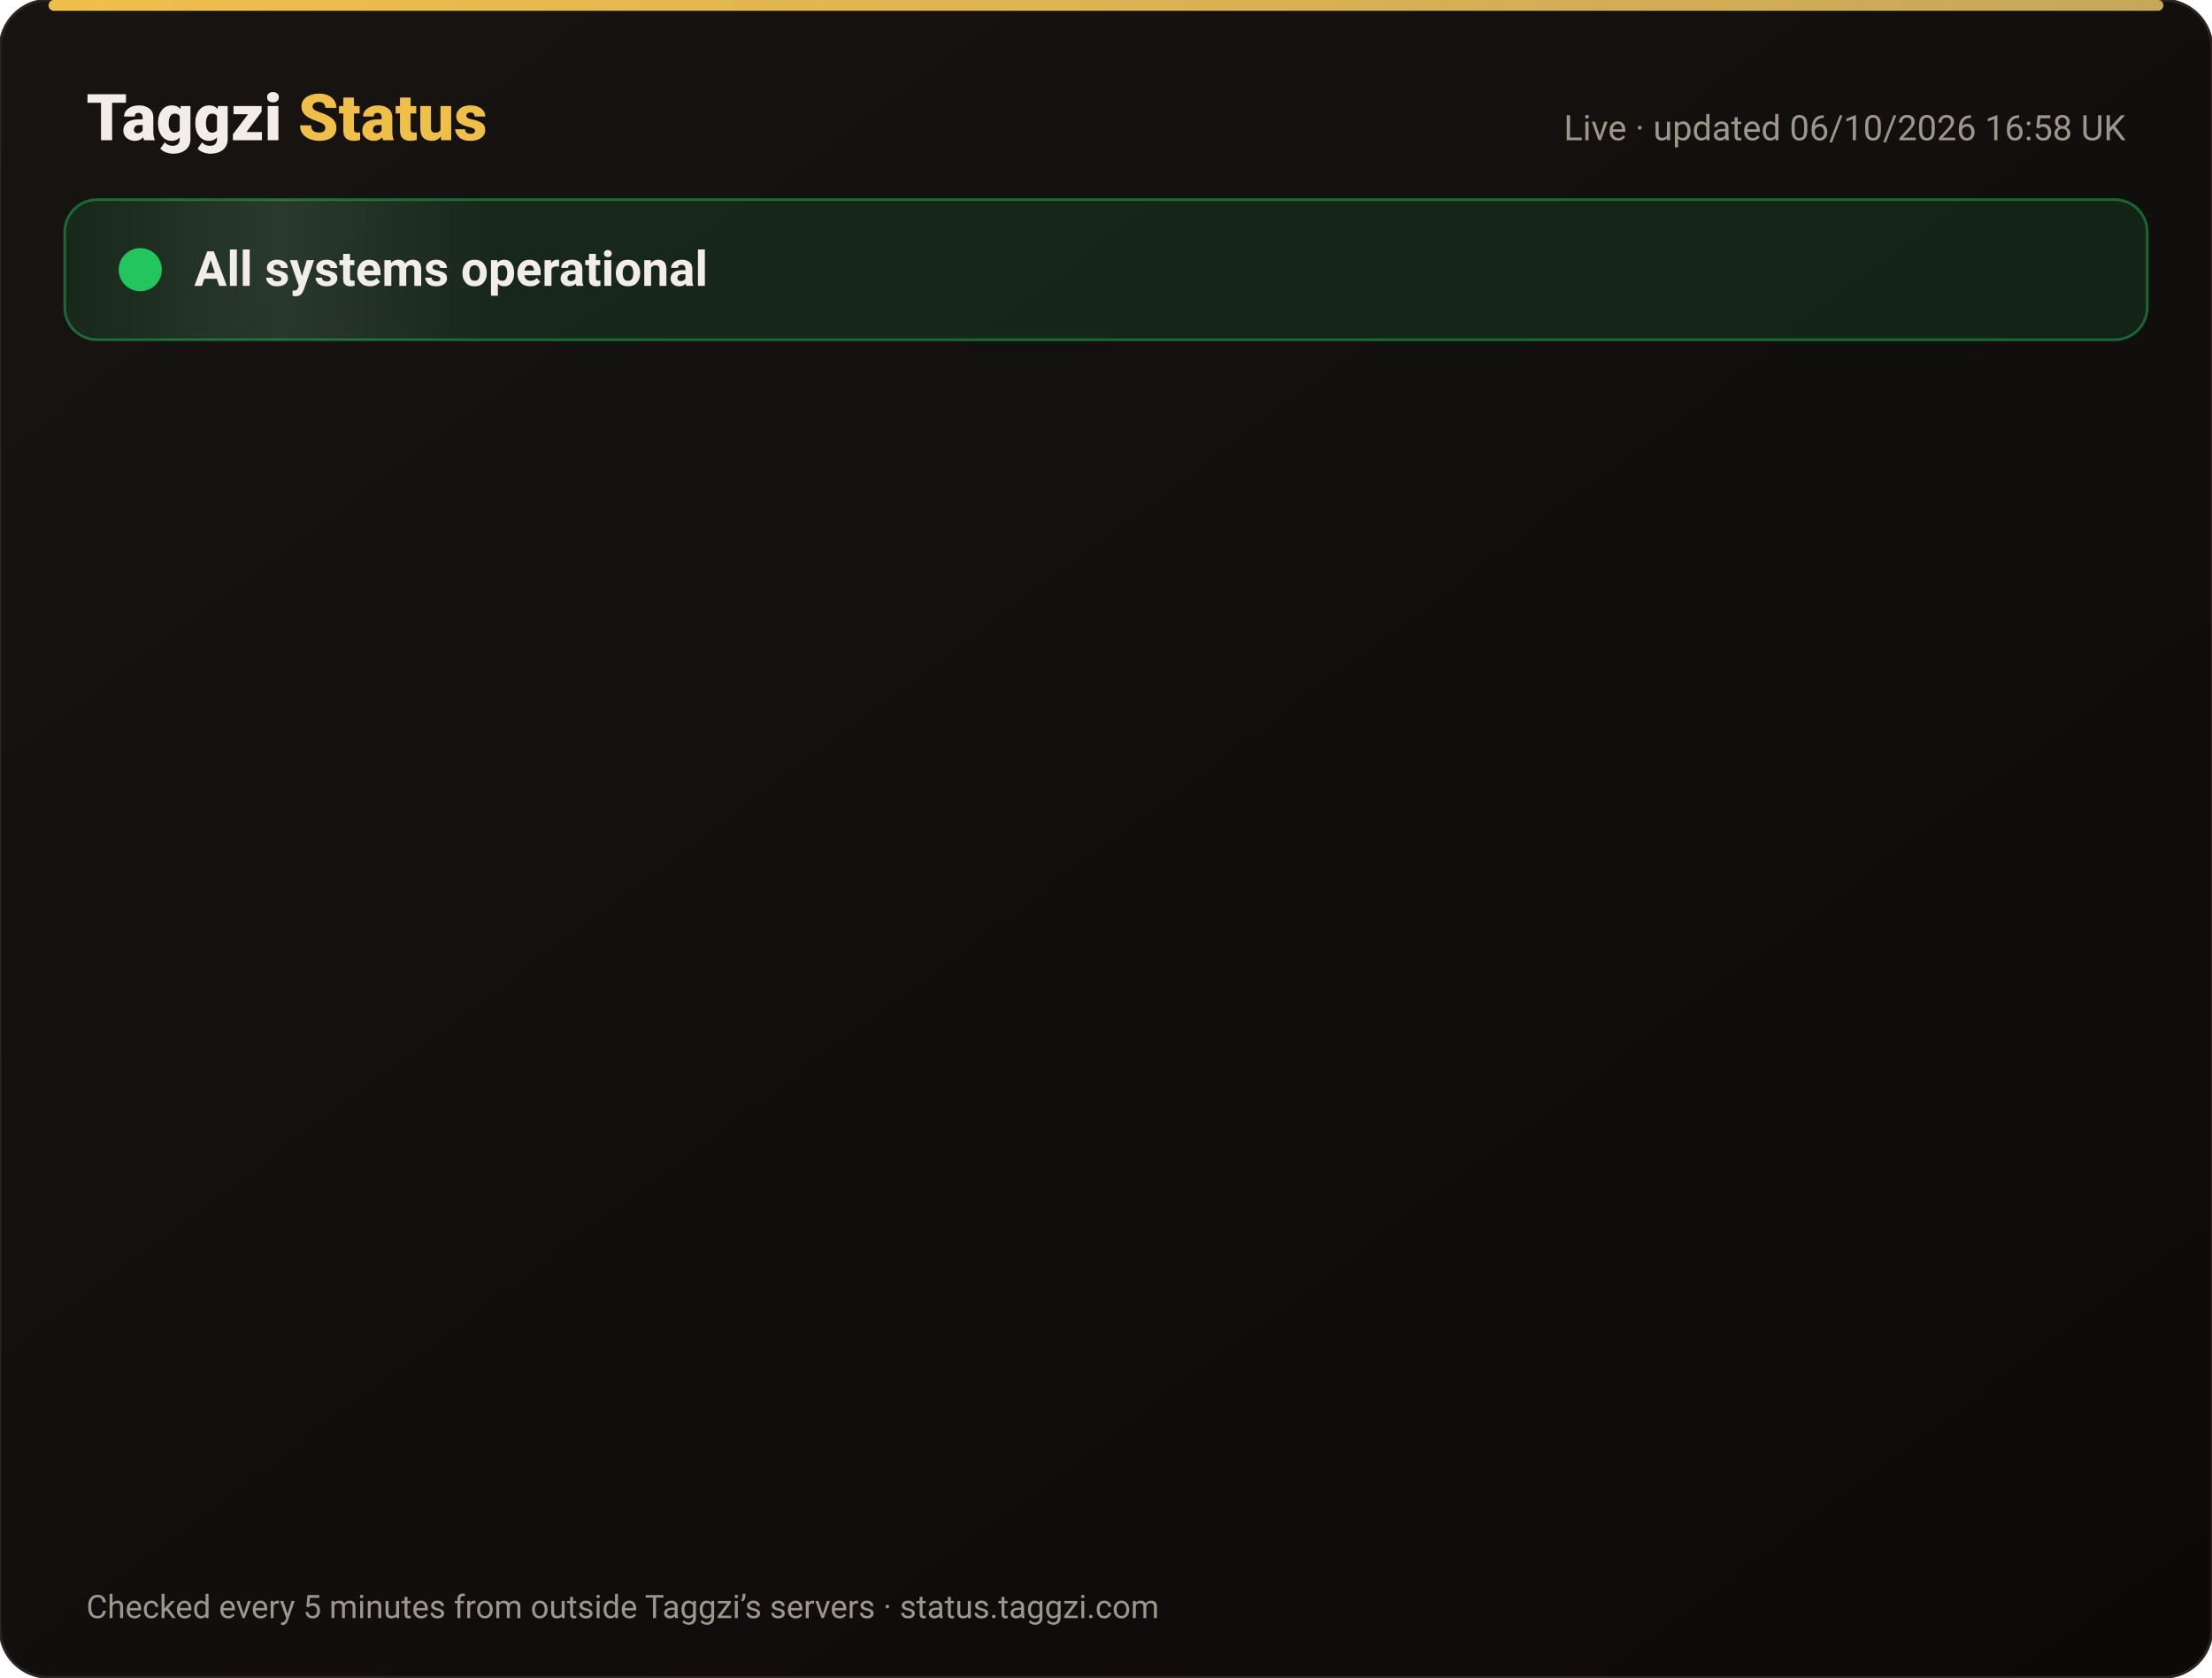
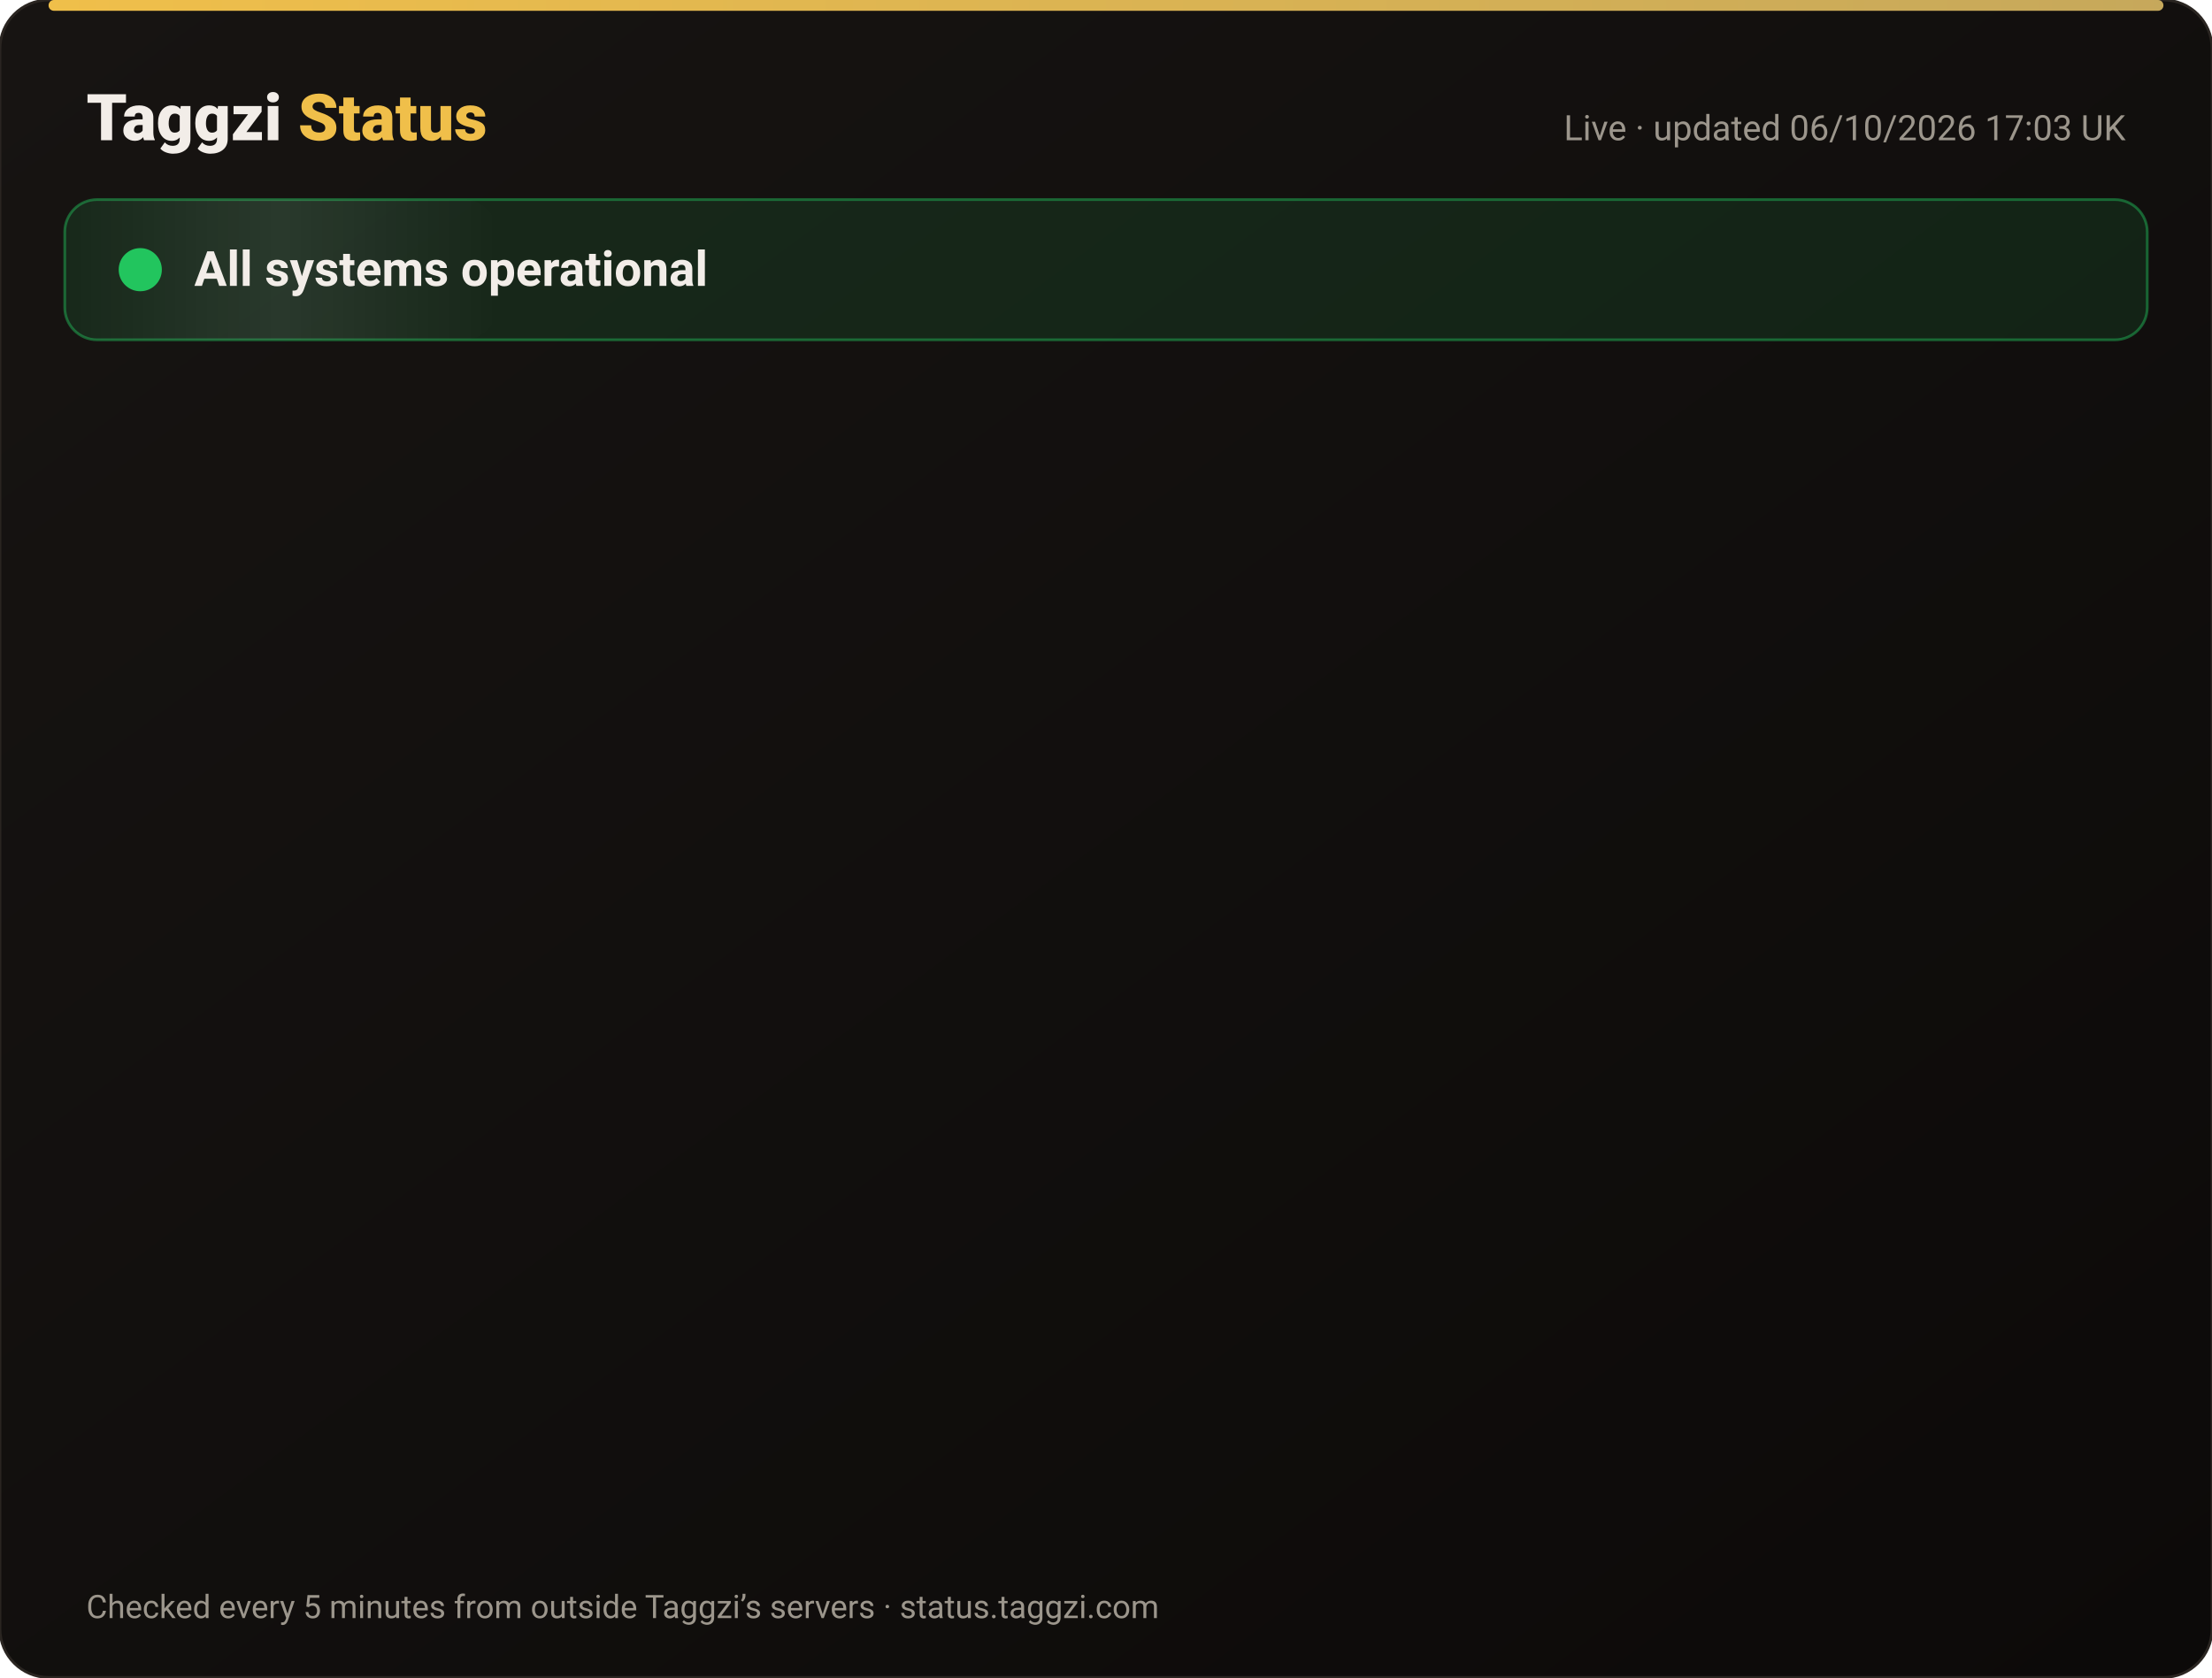
<svg xmlns="http://www.w3.org/2000/svg" width="820" height="622" viewBox="0 0 820 622" font-family="-apple-system,Segoe UI,Roboto,Helvetica,Arial,sans-serif">
  <defs>
    <linearGradient id="bg" x1="0" y1="0" x2="1" y2="1">
      <stop offset="0" stop-color="#171412" />
      <stop offset="1" stop-color="#0C0A09" />
    </linearGradient>
    <linearGradient id="gold" x1="0" x2="1">
      <stop offset="0" stop-color="#F0BF4A" />
      <stop offset="1" stop-color="#c6a85b" />
    </linearGradient>
    <linearGradient id="shine" x1="0" x2="1">
      <stop offset="0" stop-color="#fff" stop-opacity="0" />
      <stop offset=".5" stop-color="#fff" stop-opacity=".08" />
      <stop offset="1" stop-color="#fff" stop-opacity="0" />
    </linearGradient>
  </defs>
  <rect width="820" height="622" rx="18" fill="url(#bg)" stroke="#2a2521" />
  <rect x="18" y="0" width="784" height="4" rx="2" fill="url(#gold)" />
  <text x="32" y="52" font-size="24" font-weight="800" fill="#F2EDE8">Taggzi <tspan fill="#F0BF4A">Status</tspan>
  </text>
-   <text x="788" y="52" font-size="13" fill="#9C968C" text-anchor="end">Live · updated 06/10/2026 16:58 UK</text>
+   <text x="788" y="52" font-size="13" fill="#9C968C" text-anchor="end">Live · updated 06/10/2026 17:03 UK</text>
  <rect x="24" y="74" width="772" height="52" rx="12" fill="#22c55e" fill-opacity=".12" stroke="#22c55e" stroke-opacity=".45" />
  <rect x="24" y="74" width="160" height="52" rx="12" fill="url(#shine)">
    <animate attributeName="x" from="-160" to="820" dur="4s" repeatCount="indefinite" />
  </rect>
  <circle cx="52" cy="100" r="7" fill="#22c55e" />
  <circle cx="52" cy="100" r="7" fill="none" stroke="#22c55e" stroke-width="2">
    <animate attributeName="r" values="7;15;7" dur="2s" repeatCount="indefinite" />
    <animate attributeName="opacity" values=".9;0;.9" dur="2s" repeatCount="indefinite" />
  </circle>
  <text x="72" y="106" font-size="18" font-weight="700" fill="#F2EDE8">All systems operational</text>
  <g opacity="0">
    <animate attributeName="opacity" from="0" to="1" begin="0.00s" dur=".6s" fill="freeze" />
    <line x1="32" y1="188" x2="788" y2="188" stroke="#2a2521" />
    <circle cx="44" cy="166" r="6" fill="#22c55e">
      <animate attributeName="opacity" values="1;.45;1" dur="2.4s" begin="0.00s" repeatCount="indefinite" />
    </circle>
    <text x="62" y="171" font-size="15" font-weight="650" fill="#F2EDE8">Website</text>
    <text x="630" y="171" font-size="13" fill="#9C968C" text-anchor="end">100.00% uptime</text>
    <rect x="648" y="154" width="140" height="24" rx="12" fill="#22c55e" fill-opacity=".14" stroke="#22c55e" stroke-opacity=".5" />
    <text x="718" y="171" font-size="12" font-weight="700" fill="#22c55e" text-anchor="middle">Operational</text>
  </g>
  <g opacity="0">
    <animate attributeName="opacity" from="0" to="1" begin="0.15s" dur=".6s" fill="freeze" />
    <line x1="32" y1="234" x2="788" y2="234" stroke="#2a2521" />
    <circle cx="44" cy="212" r="6" fill="#22c55e">
      <animate attributeName="opacity" values="1;.45;1" dur="2.4s" begin="0.15s" repeatCount="indefinite" />
    </circle>
    <text x="62" y="217" font-size="15" font-weight="650" fill="#F2EDE8">Tag scans</text>
    <text x="630" y="217" font-size="13" fill="#9C968C" text-anchor="end">100.00% uptime</text>
    <rect x="648" y="200" width="140" height="24" rx="12" fill="#22c55e" fill-opacity=".14" stroke="#22c55e" stroke-opacity=".5" />
    <text x="718" y="217" font-size="12" font-weight="700" fill="#22c55e" text-anchor="middle">Operational</text>
  </g>
  <g opacity="0">
    <animate attributeName="opacity" from="0" to="1" begin="0.30s" dur=".6s" fill="freeze" />
    <line x1="32" y1="280" x2="788" y2="280" stroke="#2a2521" />
    <circle cx="44" cy="258" r="6" fill="#22c55e">
      <animate attributeName="opacity" values="1;.45;1" dur="2.4s" begin="0.30s" repeatCount="indefinite" />
    </circle>
    <text x="62" y="263" font-size="15" font-weight="650" fill="#F2EDE8">Manual tag lookup</text>
    <text x="630" y="263" font-size="13" fill="#9C968C" text-anchor="end">100.00% uptime</text>
    <rect x="648" y="246" width="140" height="24" rx="12" fill="#22c55e" fill-opacity=".14" stroke="#22c55e" stroke-opacity=".5" />
    <text x="718" y="263" font-size="12" font-weight="700" fill="#22c55e" text-anchor="middle">Operational</text>
  </g>
  <g opacity="0">
    <animate attributeName="opacity" from="0" to="1" begin="0.45s" dur=".6s" fill="freeze" />
    <line x1="32" y1="326" x2="788" y2="326" stroke="#2a2521" />
    <circle cx="44" cy="304" r="6" fill="#22c55e">
      <animate attributeName="opacity" values="1;.45;1" dur="2.4s" begin="0.45s" repeatCount="indefinite" />
    </circle>
    <text x="62" y="309" font-size="15" font-weight="650" fill="#F2EDE8">App &amp; login</text>
    <text x="630" y="309" font-size="13" fill="#9C968C" text-anchor="end">100.00% uptime</text>
    <rect x="648" y="292" width="140" height="24" rx="12" fill="#22c55e" fill-opacity=".14" stroke="#22c55e" stroke-opacity=".5" />
    <text x="718" y="309" font-size="12" font-weight="700" fill="#22c55e" text-anchor="middle">Operational</text>
  </g>
  <g opacity="0">
    <animate attributeName="opacity" from="0" to="1" begin="0.60s" dur=".6s" fill="freeze" />
    <line x1="32" y1="372" x2="788" y2="372" stroke="#2a2521" />
    <circle cx="44" cy="350" r="6" fill="#22c55e">
      <animate attributeName="opacity" values="1;.45;1" dur="2.4s" begin="0.60s" repeatCount="indefinite" />
    </circle>
    <text x="62" y="355" font-size="15" font-weight="650" fill="#F2EDE8">Community alerts</text>
    <text x="630" y="355" font-size="13" fill="#9C968C" text-anchor="end">100.00% uptime</text>
    <rect x="648" y="338" width="140" height="24" rx="12" fill="#22c55e" fill-opacity=".14" stroke="#22c55e" stroke-opacity=".5" />
    <text x="718" y="355" font-size="12" font-weight="700" fill="#22c55e" text-anchor="middle">Operational</text>
  </g>
  <g opacity="0">
    <animate attributeName="opacity" from="0" to="1" begin="0.75s" dur=".6s" fill="freeze" />
    <line x1="32" y1="418" x2="788" y2="418" stroke="#2a2521" />
    <circle cx="44" cy="396" r="6" fill="#22c55e">
      <animate attributeName="opacity" values="1;.45;1" dur="2.4s" begin="0.75s" repeatCount="indefinite" />
    </circle>
    <text x="62" y="401" font-size="15" font-weight="650" fill="#F2EDE8">Private calling</text>
    <text x="630" y="401" font-size="13" fill="#9C968C" text-anchor="end">100.00% uptime</text>
    <rect x="648" y="384" width="140" height="24" rx="12" fill="#22c55e" fill-opacity=".14" stroke="#22c55e" stroke-opacity=".5" />
    <text x="718" y="401" font-size="12" font-weight="700" fill="#22c55e" text-anchor="middle">Operational</text>
  </g>
  <g opacity="0">
    <animate attributeName="opacity" from="0" to="1" begin="0.90s" dur=".6s" fill="freeze" />
    <line x1="32" y1="464" x2="788" y2="464" stroke="#2a2521" />
    <circle cx="44" cy="442" r="6" fill="#22c55e">
      <animate attributeName="opacity" values="1;.45;1" dur="2.4s" begin="0.90s" repeatCount="indefinite" />
    </circle>
    <text x="62" y="447" font-size="15" font-weight="650" fill="#F2EDE8">Payments</text>
    <text x="630" y="447" font-size="13" fill="#9C968C" text-anchor="end">100.00% uptime</text>
    <rect x="648" y="430" width="140" height="24" rx="12" fill="#22c55e" fill-opacity=".14" stroke="#22c55e" stroke-opacity=".5" />
    <text x="718" y="447" font-size="12" font-weight="700" fill="#22c55e" text-anchor="middle">Operational</text>
  </g>
  <g opacity="0">
    <animate attributeName="opacity" from="0" to="1" begin="1.05s" dur=".6s" fill="freeze" />
    <line x1="32" y1="510" x2="788" y2="510" stroke="#2a2521" />
    <circle cx="44" cy="488" r="6" fill="#22c55e">
      <animate attributeName="opacity" values="1;.45;1" dur="2.4s" begin="1.05s" repeatCount="indefinite" />
    </circle>
    <text x="62" y="493" font-size="15" font-weight="650" fill="#F2EDE8">Email &amp; support</text>
    <text x="630" y="493" font-size="13" fill="#9C968C" text-anchor="end">100.00% uptime</text>
    <rect x="648" y="476" width="140" height="24" rx="12" fill="#22c55e" fill-opacity=".14" stroke="#22c55e" stroke-opacity=".5" />
    <text x="718" y="493" font-size="12" font-weight="700" fill="#22c55e" text-anchor="middle">Operational</text>
  </g>
  <g opacity="0">
    <animate attributeName="opacity" from="0" to="1" begin="1.20s" dur=".6s" fill="freeze" />
    <line x1="32" y1="556" x2="788" y2="556" stroke="#2a2521" />
    <circle cx="44" cy="534" r="6" fill="#22c55e">
      <animate attributeName="opacity" values="1;.45;1" dur="2.4s" begin="1.20s" repeatCount="indefinite" />
    </circle>
    <text x="62" y="539" font-size="15" font-weight="650" fill="#F2EDE8">Secure connection (SSL)</text>
    <text x="630" y="539" font-size="13" fill="#9C968C" text-anchor="end">100.00% uptime</text>
    <rect x="648" y="522" width="140" height="24" rx="12" fill="#22c55e" fill-opacity=".14" stroke="#22c55e" stroke-opacity=".5" />
    <text x="718" y="539" font-size="12" font-weight="700" fill="#22c55e" text-anchor="middle">Operational</text>
  </g>
  <text x="32" y="600" font-size="12" fill="#9C968C">Checked every 5 minutes from outside Taggzi’s servers · status.taggzi.com</text>
</svg>
